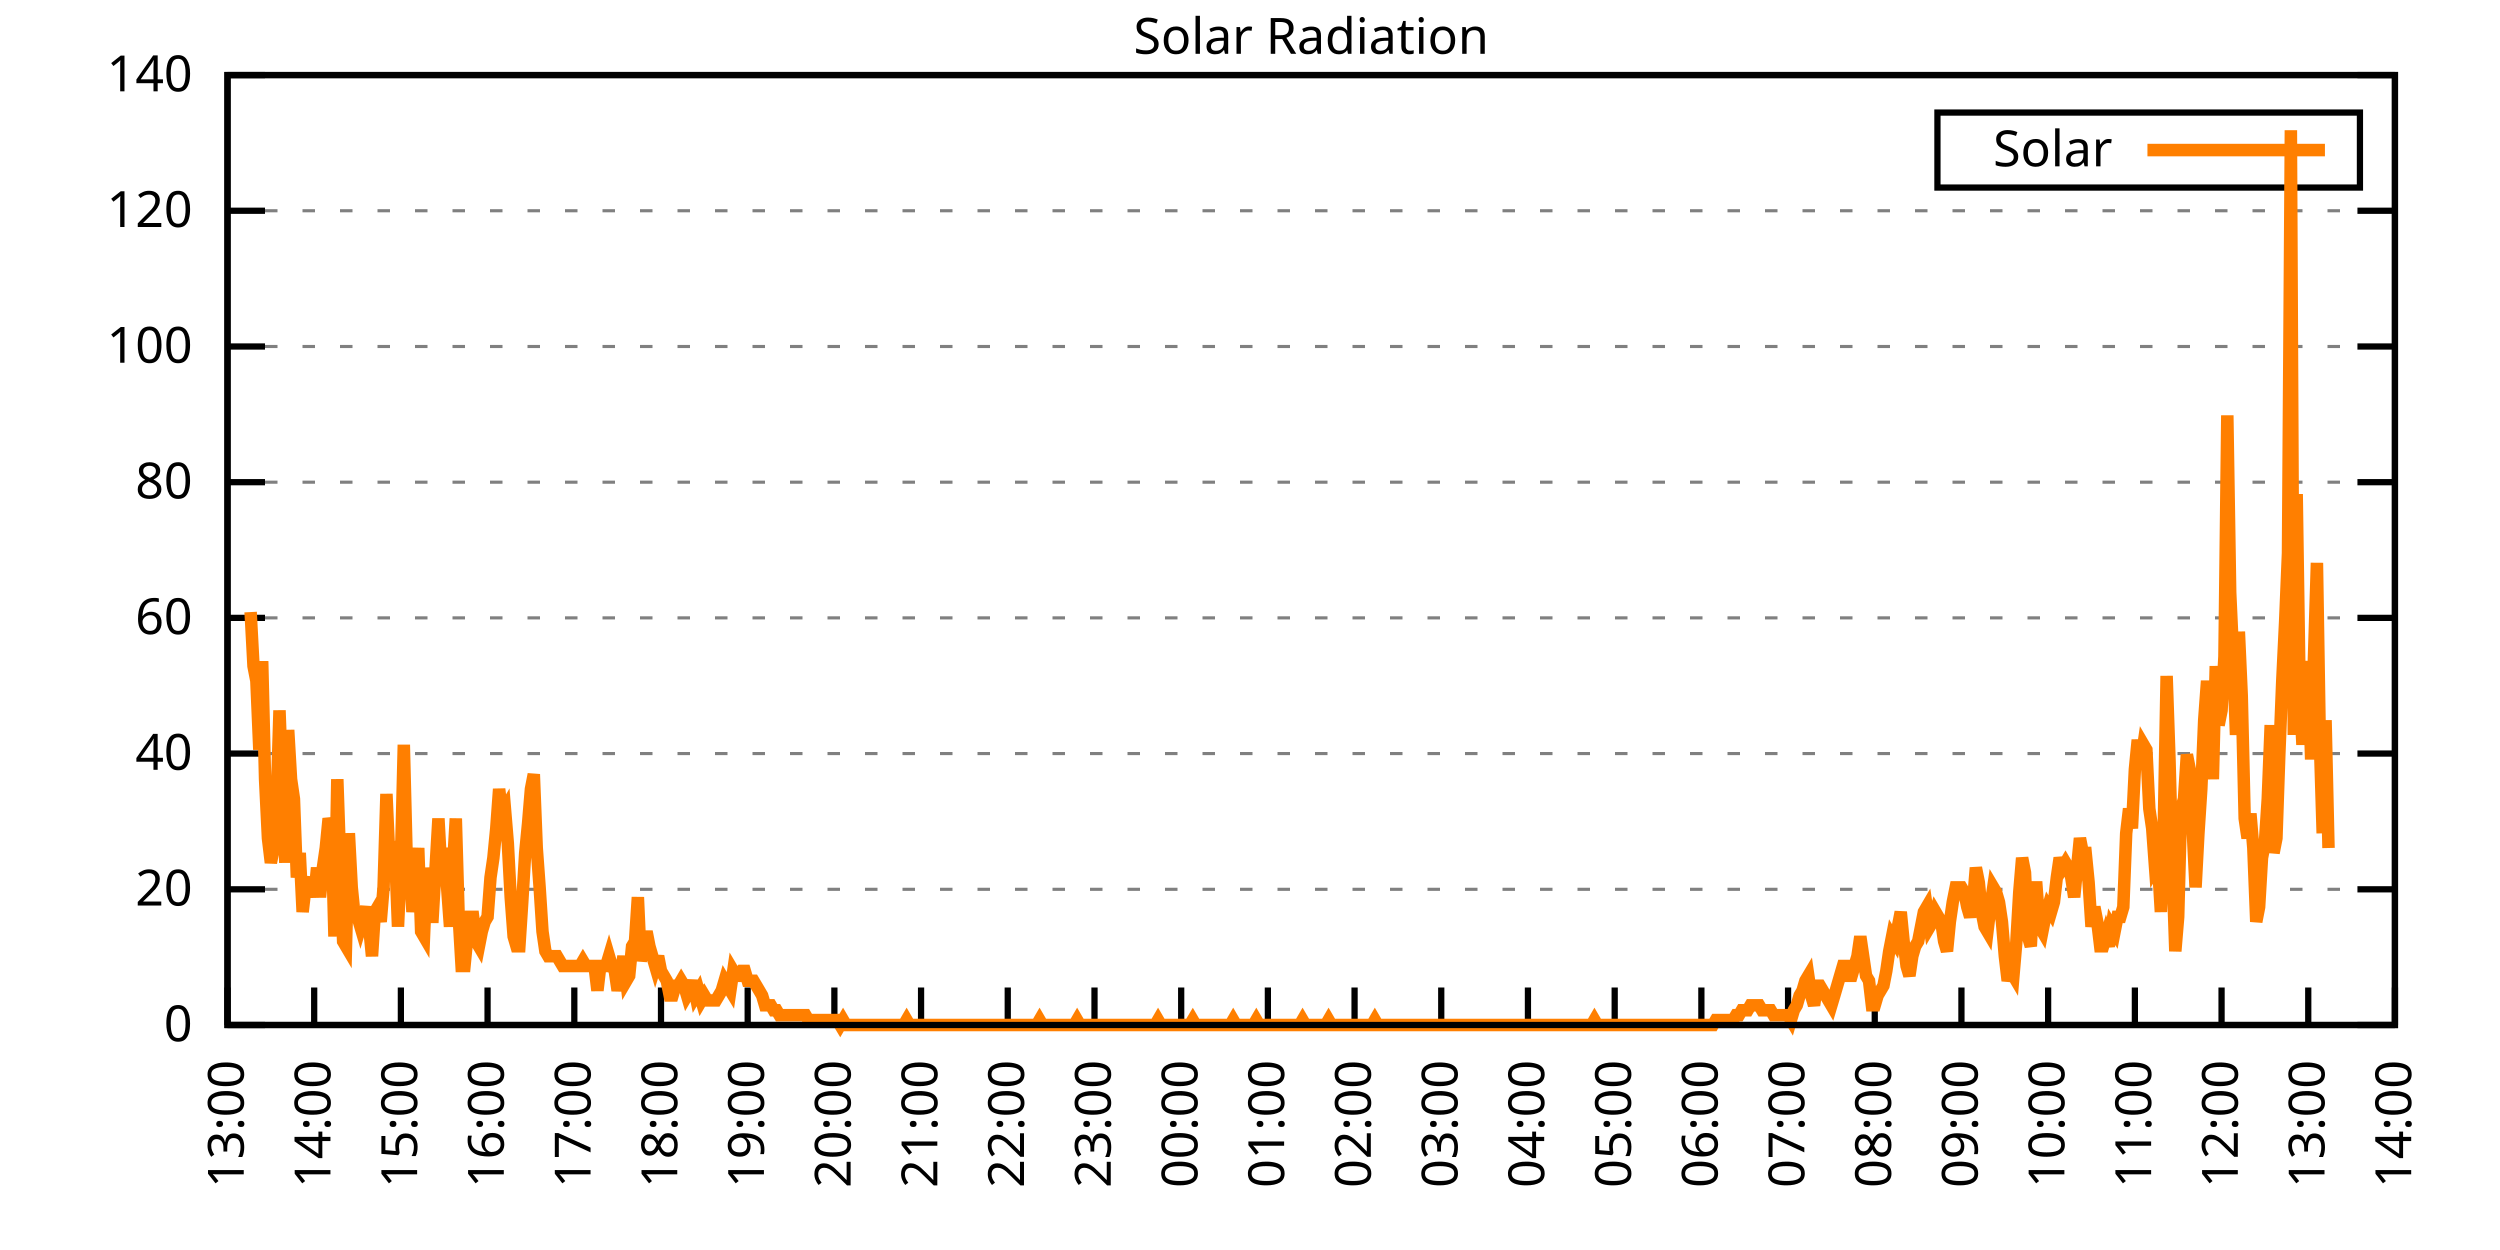
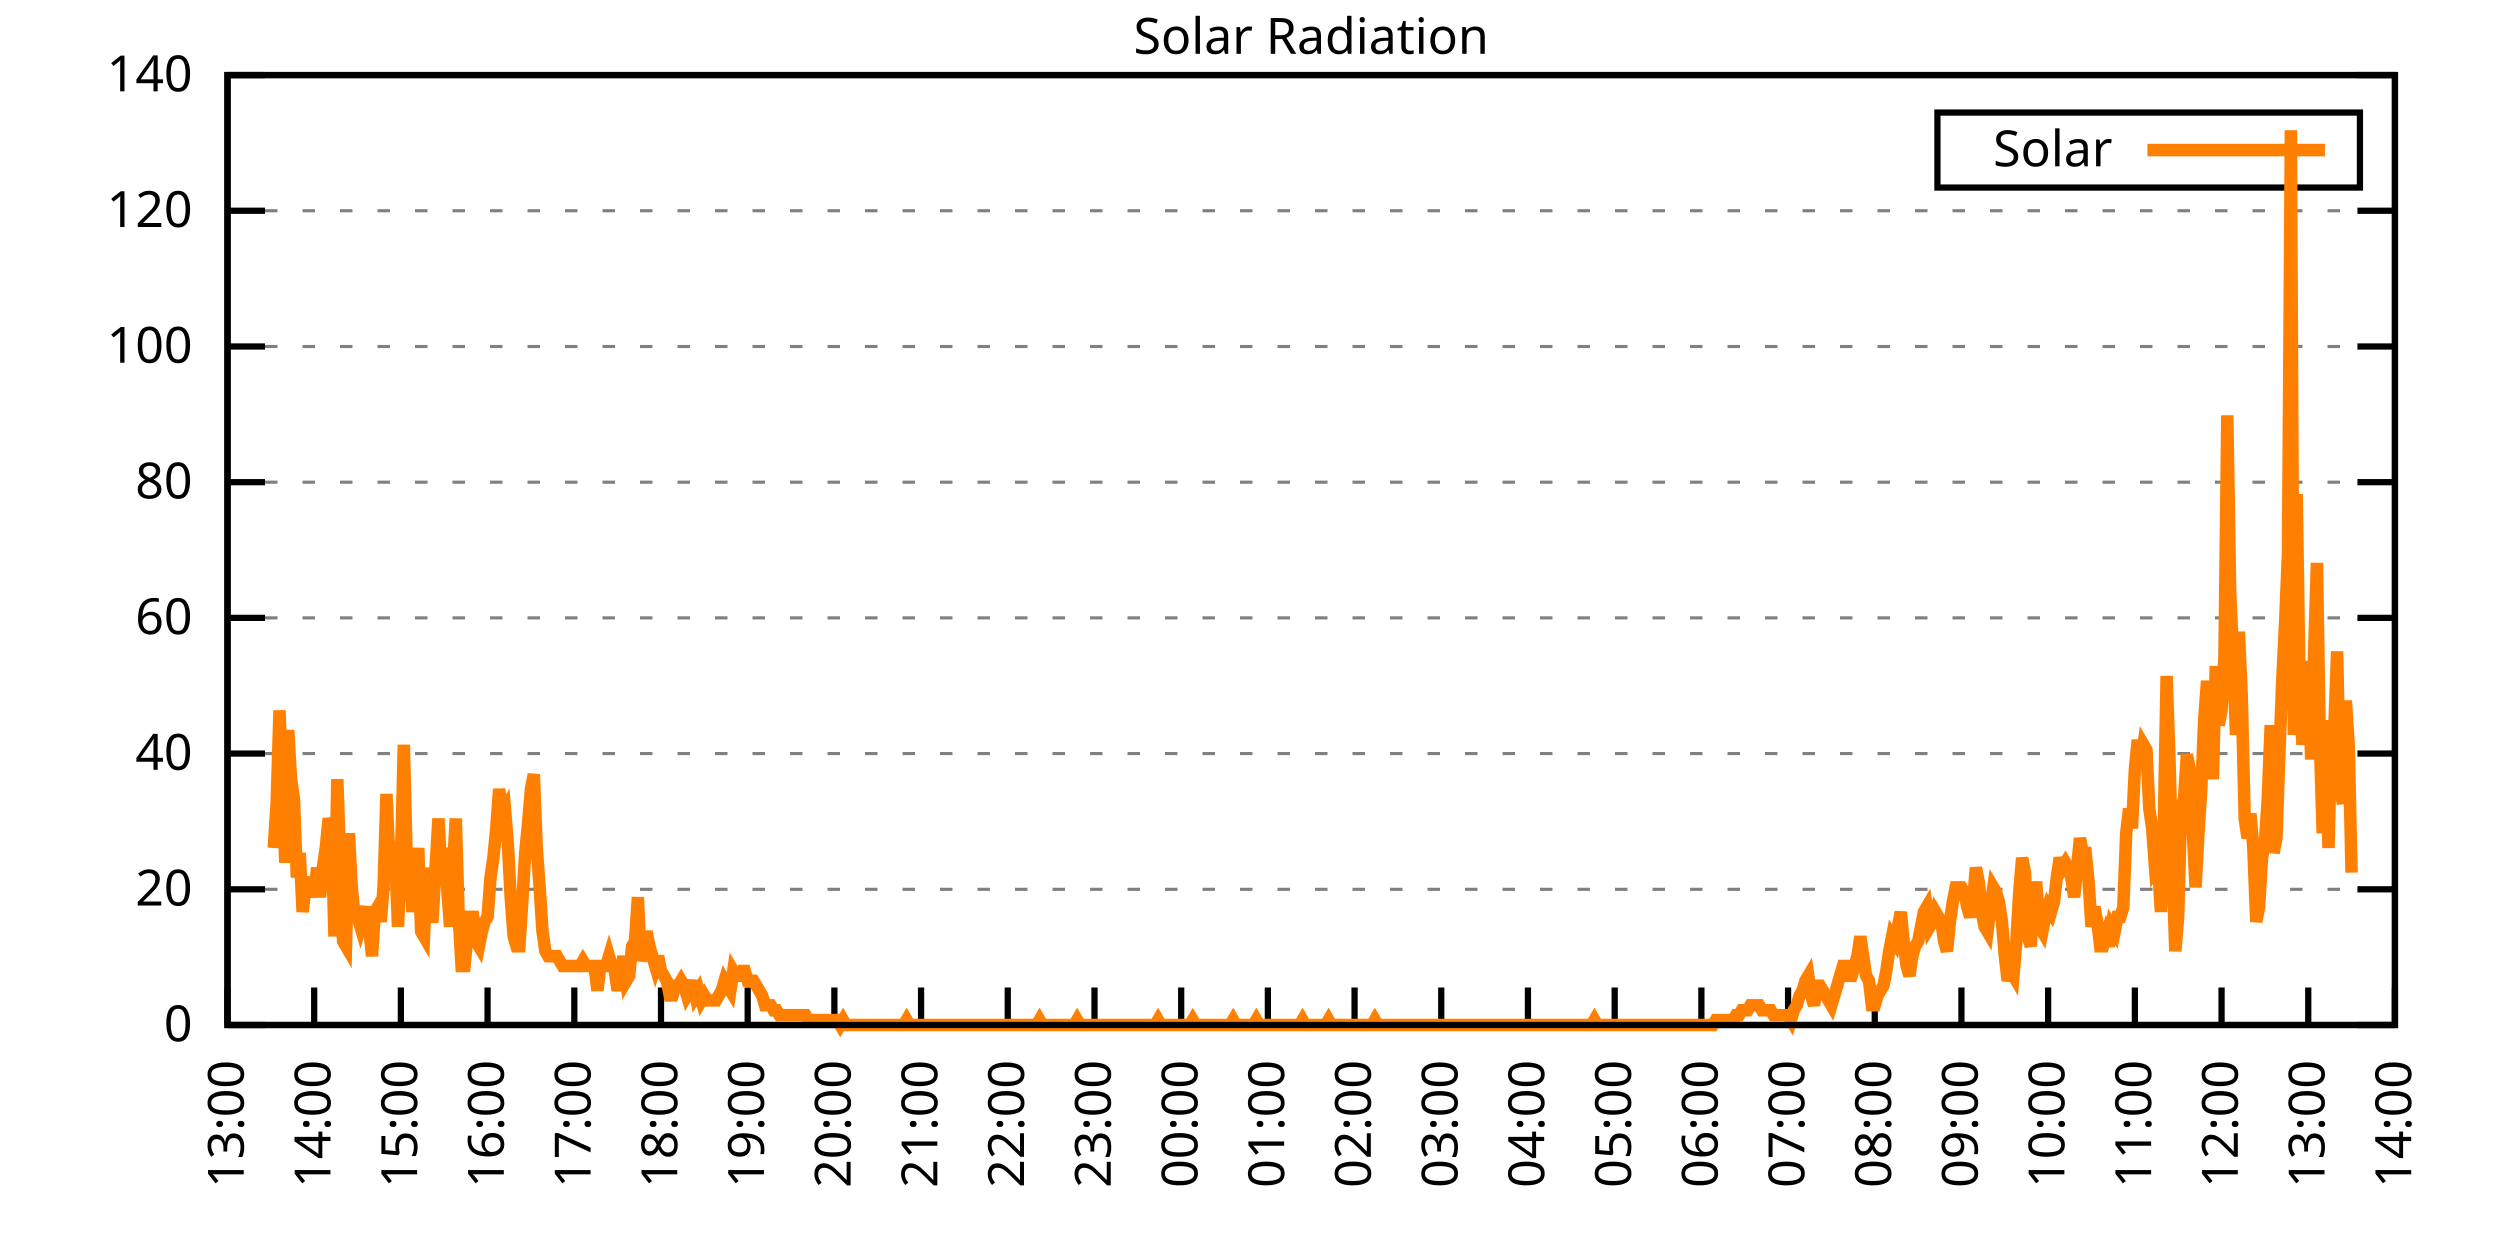
<svg xmlns="http://www.w3.org/2000/svg" xmlns:xlink="http://www.w3.org/1999/xlink" width="400" height="200" viewBox="0 0 400 200">
  <g id="gnuplot_canvas">
    <rect x="0" y="0" width="400" height="200" fill="none" />
    <defs>
      <circle id="gpDot" r="0.5" stroke-width="0.5" stroke="currentColor" />
      <path id="gpPt0" stroke-width="0.333" stroke="currentColor" d="M-1,0 h2 M0,-1 v2" />
      <path id="gpPt1" stroke-width="0.333" stroke="currentColor" d="M-1,-1 L1,1 M1,-1 L-1,1" />
      <path id="gpPt2" stroke-width="0.333" stroke="currentColor" d="M-1,0 L1,0 M0,-1 L0,1 M-1,-1 L1,1 M-1,1 L1,-1" />
      <rect id="gpPt3" stroke-width="0.333" stroke="currentColor" x="-1" y="-1" width="2" height="2" />
      <rect id="gpPt4" stroke-width="0.333" stroke="currentColor" fill="currentColor" x="-1" y="-1" width="2" height="2" />
      <circle id="gpPt5" stroke-width="0.333" stroke="currentColor" cx="0" cy="0" r="1" />
      <use xlink:href="#gpPt5" id="gpPt6" fill="currentColor" stroke="none" />
      <path id="gpPt7" stroke-width="0.333" stroke="currentColor" d="M0,-1.33 L-1.33,0.67 L1.33,0.67 z" />
      <use xlink:href="#gpPt7" id="gpPt8" fill="currentColor" stroke="none" />
      <use xlink:href="#gpPt7" id="gpPt9" stroke="currentColor" transform="rotate(180)" />
      <use xlink:href="#gpPt9" id="gpPt10" fill="currentColor" stroke="none" />
      <use xlink:href="#gpPt3" id="gpPt11" stroke="currentColor" transform="rotate(45)" />
      <use xlink:href="#gpPt11" id="gpPt12" fill="currentColor" stroke="none" />
      <path id="gpPt13" stroke-width="0.333" stroke="currentColor" d="M0,1.330 L1.265,0.411 L0.782,-1.067 L-0.782,-1.076 L-1.265,0.411 z" />
      <use xlink:href="#gpPt13" id="gpPt14" fill="currentColor" stroke="none" />
      <filter id="textbox" filterUnits="objectBoundingBox" x="0" y="0" height="1" width="1">
        <feFlood flood-color="white" flood-opacity="1" result="bgnd" />
        <feComposite in="SourceGraphic" in2="bgnd" operator="atop" />
      </filter>
      <filter id="greybox" filterUnits="objectBoundingBox" x="0" y="0" height="1" width="1">
        <feFlood flood-color="lightgrey" flood-opacity="1" result="grey" />
        <feComposite in="SourceGraphic" in2="grey" operator="atop" />
      </filter>
    </defs>
    <g fill="none" color="white" stroke="currentColor" stroke-width="1.00" stroke-linecap="butt" stroke-linejoin="miter">
</g>
    <g fill="none" color="black" stroke="currentColor" stroke-width="1.00" stroke-linecap="butt" stroke-linejoin="miter">
      <g stroke="none" shape-rendering="crispEdges">
        <polygon fill="rgb(255, 255, 255)" points="36.40,164.00 383.18,164.00 383.18,12.02 36.40,12.02 " />
      </g>
    </g>
    <g fill="none" color="black" stroke="currentColor" stroke-width="1.00" stroke-linecap="butt" stroke-linejoin="miter">
</g>
    <g fill="none" color="black" stroke="black" stroke-width="0.50" stroke-linecap="butt" stroke-linejoin="miter">
</g>
    <g fill="none" color="gray" stroke="currentColor" stroke-width="0.50" stroke-linecap="butt" stroke-linejoin="miter">
      <path stroke="gray" stroke-dasharray="2,4" class="gridline" d="M36.40,164.00 L383.19,164.00  " />
    </g>
    <g fill="none" color="gray" stroke="gray" stroke-width="1.00" stroke-linecap="butt" stroke-linejoin="miter">
</g>
    <g fill="none" color="black" stroke="currentColor" stroke-width="1.00" stroke-linecap="butt" stroke-linejoin="miter">
      <path stroke="black" d="M36.40,164.00 L42.40,164.00 M383.19,164.00 L377.19,164.00  " />
      <g transform="translate(30.80,166.60)" stroke="none" fill="black" font-family="Sans" font-size="8.00" text-anchor="end">
        <text>
          <tspan font-family="Sans"> 0</tspan>
        </text>
      </g>
    </g>
    <g fill="none" color="black" stroke="currentColor" stroke-width="1.00" stroke-linecap="butt" stroke-linejoin="miter">
</g>
    <g fill="none" color="black" stroke="black" stroke-width="0.50" stroke-linecap="butt" stroke-linejoin="miter">
</g>
    <g fill="none" color="gray" stroke="currentColor" stroke-width="0.50" stroke-linecap="butt" stroke-linejoin="miter">
      <path stroke="gray" stroke-dasharray="2,4" class="gridline" d="M36.40,142.29 L383.19,142.29  " />
    </g>
    <g fill="none" color="gray" stroke="gray" stroke-width="1.00" stroke-linecap="butt" stroke-linejoin="miter">
</g>
    <g fill="none" color="black" stroke="currentColor" stroke-width="1.00" stroke-linecap="butt" stroke-linejoin="miter">
      <path stroke="black" d="M36.40,142.29 L42.40,142.29 M383.19,142.29 L377.19,142.29  " />
      <g transform="translate(30.80,144.89)" stroke="none" fill="black" font-family="Sans" font-size="8.00" text-anchor="end">
        <text>
          <tspan font-family="Sans"> 20</tspan>
        </text>
      </g>
    </g>
    <g fill="none" color="black" stroke="currentColor" stroke-width="1.00" stroke-linecap="butt" stroke-linejoin="miter">
</g>
    <g fill="none" color="black" stroke="black" stroke-width="0.50" stroke-linecap="butt" stroke-linejoin="miter">
</g>
    <g fill="none" color="gray" stroke="currentColor" stroke-width="0.50" stroke-linecap="butt" stroke-linejoin="miter">
      <path stroke="gray" stroke-dasharray="2,4" class="gridline" d="M36.40,120.57 L383.19,120.57  " />
    </g>
    <g fill="none" color="gray" stroke="gray" stroke-width="1.00" stroke-linecap="butt" stroke-linejoin="miter">
</g>
    <g fill="none" color="black" stroke="currentColor" stroke-width="1.00" stroke-linecap="butt" stroke-linejoin="miter">
      <path stroke="black" d="M36.40,120.57 L42.40,120.57 M383.19,120.57 L377.19,120.57  " />
      <g transform="translate(30.80,123.17)" stroke="none" fill="black" font-family="Sans" font-size="8.00" text-anchor="end">
        <text>
          <tspan font-family="Sans"> 40</tspan>
        </text>
      </g>
    </g>
    <g fill="none" color="black" stroke="currentColor" stroke-width="1.00" stroke-linecap="butt" stroke-linejoin="miter">
</g>
    <g fill="none" color="black" stroke="black" stroke-width="0.50" stroke-linecap="butt" stroke-linejoin="miter">
</g>
    <g fill="none" color="gray" stroke="currentColor" stroke-width="0.50" stroke-linecap="butt" stroke-linejoin="miter">
      <path stroke="gray" stroke-dasharray="2,4" class="gridline" d="M36.40,98.86 L383.19,98.86  " />
    </g>
    <g fill="none" color="gray" stroke="gray" stroke-width="1.00" stroke-linecap="butt" stroke-linejoin="miter">
</g>
    <g fill="none" color="black" stroke="currentColor" stroke-width="1.00" stroke-linecap="butt" stroke-linejoin="miter">
      <path stroke="black" d="M36.40,98.86 L42.40,98.86 M383.19,98.86 L377.19,98.86  " />
      <g transform="translate(30.80,101.46)" stroke="none" fill="black" font-family="Sans" font-size="8.00" text-anchor="end">
        <text>
          <tspan font-family="Sans"> 60</tspan>
        </text>
      </g>
    </g>
    <g fill="none" color="black" stroke="currentColor" stroke-width="1.00" stroke-linecap="butt" stroke-linejoin="miter">
</g>
    <g fill="none" color="black" stroke="black" stroke-width="0.50" stroke-linecap="butt" stroke-linejoin="miter">
</g>
    <g fill="none" color="gray" stroke="currentColor" stroke-width="0.50" stroke-linecap="butt" stroke-linejoin="miter">
      <path stroke="gray" stroke-dasharray="2,4" class="gridline" d="M36.40,77.15 L383.19,77.15  " />
    </g>
    <g fill="none" color="gray" stroke="gray" stroke-width="1.00" stroke-linecap="butt" stroke-linejoin="miter">
</g>
    <g fill="none" color="black" stroke="currentColor" stroke-width="1.00" stroke-linecap="butt" stroke-linejoin="miter">
      <path stroke="black" d="M36.40,77.15 L42.40,77.15 M383.19,77.15 L377.19,77.15  " />
      <g transform="translate(30.80,79.75)" stroke="none" fill="black" font-family="Sans" font-size="8.00" text-anchor="end">
        <text>
          <tspan font-family="Sans"> 80</tspan>
        </text>
      </g>
    </g>
    <g fill="none" color="black" stroke="currentColor" stroke-width="1.00" stroke-linecap="butt" stroke-linejoin="miter">
</g>
    <g fill="none" color="black" stroke="black" stroke-width="0.50" stroke-linecap="butt" stroke-linejoin="miter">
</g>
    <g fill="none" color="gray" stroke="currentColor" stroke-width="0.50" stroke-linecap="butt" stroke-linejoin="miter">
      <path stroke="gray" stroke-dasharray="2,4" class="gridline" d="M36.40,55.44 L383.19,55.44  " />
    </g>
    <g fill="none" color="gray" stroke="gray" stroke-width="1.00" stroke-linecap="butt" stroke-linejoin="miter">
</g>
    <g fill="none" color="black" stroke="currentColor" stroke-width="1.00" stroke-linecap="butt" stroke-linejoin="miter">
      <path stroke="black" d="M36.40,55.44 L42.40,55.44 M383.19,55.44 L377.19,55.44  " />
      <g transform="translate(30.80,58.04)" stroke="none" fill="black" font-family="Sans" font-size="8.00" text-anchor="end">
        <text>
          <tspan font-family="Sans"> 100</tspan>
        </text>
      </g>
    </g>
    <g fill="none" color="black" stroke="currentColor" stroke-width="1.00" stroke-linecap="butt" stroke-linejoin="miter">
</g>
    <g fill="none" color="black" stroke="black" stroke-width="0.50" stroke-linecap="butt" stroke-linejoin="miter">
</g>
    <g fill="none" color="gray" stroke="currentColor" stroke-width="0.50" stroke-linecap="butt" stroke-linejoin="miter">
      <path stroke="gray" stroke-dasharray="2,4" class="gridline" d="M36.40,33.72 L383.19,33.72  " />
    </g>
    <g fill="none" color="gray" stroke="gray" stroke-width="1.00" stroke-linecap="butt" stroke-linejoin="miter">
</g>
    <g fill="none" color="black" stroke="currentColor" stroke-width="1.00" stroke-linecap="butt" stroke-linejoin="miter">
      <path stroke="black" d="M36.40,33.72 L42.40,33.72 M383.19,33.72 L377.19,33.72  " />
      <g transform="translate(30.80,36.32)" stroke="none" fill="black" font-family="Sans" font-size="8.00" text-anchor="end">
        <text>
          <tspan font-family="Sans"> 120</tspan>
        </text>
      </g>
    </g>
    <g fill="none" color="black" stroke="currentColor" stroke-width="1.00" stroke-linecap="butt" stroke-linejoin="miter">
</g>
    <g fill="none" color="black" stroke="black" stroke-width="0.50" stroke-linecap="butt" stroke-linejoin="miter">
</g>
    <g fill="none" color="gray" stroke="currentColor" stroke-width="0.50" stroke-linecap="butt" stroke-linejoin="miter">
      <path stroke="gray" stroke-dasharray="2,4" class="gridline" d="M36.40,12.01 L383.19,12.01  " />
    </g>
    <g fill="none" color="gray" stroke="gray" stroke-width="1.00" stroke-linecap="butt" stroke-linejoin="miter">
</g>
    <g fill="none" color="black" stroke="currentColor" stroke-width="1.00" stroke-linecap="butt" stroke-linejoin="miter">
      <path stroke="black" d="M36.40,12.01 L42.40,12.01 M383.19,12.01 L377.19,12.01  " />
      <g transform="translate(30.80,14.61)" stroke="none" fill="black" font-family="Sans" font-size="8.00" text-anchor="end">
        <text>
          <tspan font-family="Sans"> 140</tspan>
        </text>
      </g>
    </g>
    <g fill="none" color="black" stroke="currentColor" stroke-width="1.00" stroke-linecap="butt" stroke-linejoin="miter">
      <path stroke="black" d="M36.40,164.00 L36.40,158.00  " />
      <g transform="translate(39.00,169.60) rotate(270.00)" stroke="none" fill="black" font-family="Sans" font-size="8.00" text-anchor="end">
        <text>
          <tspan font-family="Sans">13:00</tspan>
        </text>
      </g>
    </g>
    <g fill="none" color="black" stroke="currentColor" stroke-width="1.00" stroke-linecap="butt" stroke-linejoin="miter">
      <path stroke="black" d="M50.27,164.00 L50.27,158.00  " />
      <g transform="translate(52.87,169.60) rotate(270.00)" stroke="none" fill="black" font-family="Sans" font-size="8.00" text-anchor="end">
        <text>
          <tspan font-family="Sans">14:00</tspan>
        </text>
      </g>
    </g>
    <g fill="none" color="black" stroke="currentColor" stroke-width="1.00" stroke-linecap="butt" stroke-linejoin="miter">
      <path stroke="black" d="M64.14,164.00 L64.14,158.00  " />
      <g transform="translate(66.74,169.60) rotate(270.00)" stroke="none" fill="black" font-family="Sans" font-size="8.00" text-anchor="end">
        <text>
          <tspan font-family="Sans">15:00</tspan>
        </text>
      </g>
    </g>
    <g fill="none" color="black" stroke="currentColor" stroke-width="1.00" stroke-linecap="butt" stroke-linejoin="miter">
      <path stroke="black" d="M78.01,164.00 L78.01,158.00  " />
      <g transform="translate(80.61,169.60) rotate(270.00)" stroke="none" fill="black" font-family="Sans" font-size="8.00" text-anchor="end">
        <text>
          <tspan font-family="Sans">16:00</tspan>
        </text>
      </g>
    </g>
    <g fill="none" color="black" stroke="currentColor" stroke-width="1.00" stroke-linecap="butt" stroke-linejoin="miter">
      <path stroke="black" d="M91.89,164.00 L91.89,158.00  " />
      <g transform="translate(94.49,169.60) rotate(270.00)" stroke="none" fill="black" font-family="Sans" font-size="8.00" text-anchor="end">
        <text>
          <tspan font-family="Sans">17:00</tspan>
        </text>
      </g>
    </g>
    <g fill="none" color="black" stroke="currentColor" stroke-width="1.00" stroke-linecap="butt" stroke-linejoin="miter">
      <path stroke="black" d="M105.76,164.00 L105.76,158.00  " />
      <g transform="translate(108.36,169.60) rotate(270.00)" stroke="none" fill="black" font-family="Sans" font-size="8.00" text-anchor="end">
        <text>
          <tspan font-family="Sans">18:00</tspan>
        </text>
      </g>
    </g>
    <g fill="none" color="black" stroke="currentColor" stroke-width="1.00" stroke-linecap="butt" stroke-linejoin="miter">
      <path stroke="black" d="M119.63,164.00 L119.63,158.00  " />
      <g transform="translate(122.23,169.60) rotate(270.00)" stroke="none" fill="black" font-family="Sans" font-size="8.00" text-anchor="end">
        <text>
          <tspan font-family="Sans">19:00</tspan>
        </text>
      </g>
    </g>
    <g fill="none" color="black" stroke="currentColor" stroke-width="1.00" stroke-linecap="butt" stroke-linejoin="miter">
      <path stroke="black" d="M133.50,164.00 L133.50,158.00  " />
      <g transform="translate(136.10,169.60) rotate(270.00)" stroke="none" fill="black" font-family="Sans" font-size="8.00" text-anchor="end">
        <text>
          <tspan font-family="Sans">20:00</tspan>
        </text>
      </g>
    </g>
    <g fill="none" color="black" stroke="currentColor" stroke-width="1.00" stroke-linecap="butt" stroke-linejoin="miter">
      <path stroke="black" d="M147.37,164.00 L147.37,158.00  " />
      <g transform="translate(149.97,169.60) rotate(270.00)" stroke="none" fill="black" font-family="Sans" font-size="8.00" text-anchor="end">
        <text>
          <tspan font-family="Sans">21:00</tspan>
        </text>
      </g>
    </g>
    <g fill="none" color="black" stroke="currentColor" stroke-width="1.00" stroke-linecap="butt" stroke-linejoin="miter">
      <path stroke="black" d="M161.24,164.00 L161.24,158.00  " />
      <g transform="translate(163.84,169.60) rotate(270.00)" stroke="none" fill="black" font-family="Sans" font-size="8.00" text-anchor="end">
        <text>
          <tspan font-family="Sans">22:00</tspan>
        </text>
      </g>
    </g>
    <g fill="none" color="black" stroke="currentColor" stroke-width="1.00" stroke-linecap="butt" stroke-linejoin="miter">
      <path stroke="black" d="M175.12,164.00 L175.12,158.00  " />
      <g transform="translate(177.72,169.60) rotate(270.00)" stroke="none" fill="black" font-family="Sans" font-size="8.00" text-anchor="end">
        <text>
          <tspan font-family="Sans">23:00</tspan>
        </text>
      </g>
    </g>
    <g fill="none" color="black" stroke="currentColor" stroke-width="1.00" stroke-linecap="butt" stroke-linejoin="miter">
      <path stroke="black" d="M188.99,164.00 L188.99,158.00  " />
      <g transform="translate(191.59,169.60) rotate(270.00)" stroke="none" fill="black" font-family="Sans" font-size="8.00" text-anchor="end">
        <text>
          <tspan font-family="Sans">00:00</tspan>
        </text>
      </g>
    </g>
    <g fill="none" color="black" stroke="currentColor" stroke-width="1.00" stroke-linecap="butt" stroke-linejoin="miter">
      <path stroke="black" d="M202.86,164.00 L202.86,158.00  " />
      <g transform="translate(205.46,169.60) rotate(270.00)" stroke="none" fill="black" font-family="Sans" font-size="8.00" text-anchor="end">
        <text>
          <tspan font-family="Sans">01:00</tspan>
        </text>
      </g>
    </g>
    <g fill="none" color="black" stroke="currentColor" stroke-width="1.00" stroke-linecap="butt" stroke-linejoin="miter">
      <path stroke="black" d="M216.73,164.00 L216.73,158.00  " />
      <g transform="translate(219.33,169.60) rotate(270.00)" stroke="none" fill="black" font-family="Sans" font-size="8.00" text-anchor="end">
        <text>
          <tspan font-family="Sans">02:00</tspan>
        </text>
      </g>
    </g>
    <g fill="none" color="black" stroke="currentColor" stroke-width="1.00" stroke-linecap="butt" stroke-linejoin="miter">
      <path stroke="black" d="M230.60,164.00 L230.60,158.00  " />
      <g transform="translate(233.20,169.60) rotate(270.00)" stroke="none" fill="black" font-family="Sans" font-size="8.00" text-anchor="end">
        <text>
          <tspan font-family="Sans">03:00</tspan>
        </text>
      </g>
    </g>
    <g fill="none" color="black" stroke="currentColor" stroke-width="1.00" stroke-linecap="butt" stroke-linejoin="miter">
      <path stroke="black" d="M244.47,164.00 L244.47,158.00  " />
      <g transform="translate(247.07,169.60) rotate(270.00)" stroke="none" fill="black" font-family="Sans" font-size="8.00" text-anchor="end">
        <text>
          <tspan font-family="Sans">04:00</tspan>
        </text>
      </g>
    </g>
    <g fill="none" color="black" stroke="currentColor" stroke-width="1.00" stroke-linecap="butt" stroke-linejoin="miter">
      <path stroke="black" d="M258.35,164.00 L258.35,158.00  " />
      <g transform="translate(260.95,169.60) rotate(270.00)" stroke="none" fill="black" font-family="Sans" font-size="8.00" text-anchor="end">
        <text>
          <tspan font-family="Sans">05:00</tspan>
        </text>
      </g>
    </g>
    <g fill="none" color="black" stroke="currentColor" stroke-width="1.00" stroke-linecap="butt" stroke-linejoin="miter">
      <path stroke="black" d="M272.22,164.00 L272.22,158.00  " />
      <g transform="translate(274.82,169.60) rotate(270.00)" stroke="none" fill="black" font-family="Sans" font-size="8.00" text-anchor="end">
        <text>
          <tspan font-family="Sans">06:00</tspan>
        </text>
      </g>
    </g>
    <g fill="none" color="black" stroke="currentColor" stroke-width="1.00" stroke-linecap="butt" stroke-linejoin="miter">
      <path stroke="black" d="M286.09,164.00 L286.09,158.00  " />
      <g transform="translate(288.69,169.60) rotate(270.00)" stroke="none" fill="black" font-family="Sans" font-size="8.00" text-anchor="end">
        <text>
          <tspan font-family="Sans">07:00</tspan>
        </text>
      </g>
    </g>
    <g fill="none" color="black" stroke="currentColor" stroke-width="1.00" stroke-linecap="butt" stroke-linejoin="miter">
      <path stroke="black" d="M299.96,164.00 L299.96,158.00  " />
      <g transform="translate(302.56,169.60) rotate(270.00)" stroke="none" fill="black" font-family="Sans" font-size="8.00" text-anchor="end">
        <text>
          <tspan font-family="Sans">08:00</tspan>
        </text>
      </g>
    </g>
    <g fill="none" color="black" stroke="currentColor" stroke-width="1.00" stroke-linecap="butt" stroke-linejoin="miter">
      <path stroke="black" d="M313.83,164.00 L313.83,158.00  " />
      <g transform="translate(316.43,169.60) rotate(270.00)" stroke="none" fill="black" font-family="Sans" font-size="8.00" text-anchor="end">
        <text>
          <tspan font-family="Sans">09:00</tspan>
        </text>
      </g>
    </g>
    <g fill="none" color="black" stroke="currentColor" stroke-width="1.00" stroke-linecap="butt" stroke-linejoin="miter">
      <path stroke="black" d="M327.70,164.00 L327.70,158.00  " />
      <g transform="translate(330.30,169.60) rotate(270.00)" stroke="none" fill="black" font-family="Sans" font-size="8.00" text-anchor="end">
        <text>
          <tspan font-family="Sans">10:00</tspan>
        </text>
      </g>
    </g>
    <g fill="none" color="black" stroke="currentColor" stroke-width="1.00" stroke-linecap="butt" stroke-linejoin="miter">
      <path stroke="black" d="M341.58,164.00 L341.58,158.00  " />
      <g transform="translate(344.18,169.60) rotate(270.00)" stroke="none" fill="black" font-family="Sans" font-size="8.00" text-anchor="end">
        <text>
          <tspan font-family="Sans">11:00</tspan>
        </text>
      </g>
    </g>
    <g fill="none" color="black" stroke="currentColor" stroke-width="1.00" stroke-linecap="butt" stroke-linejoin="miter">
      <path stroke="black" d="M355.45,164.00 L355.45,158.00  " />
      <g transform="translate(358.05,169.60) rotate(270.00)" stroke="none" fill="black" font-family="Sans" font-size="8.00" text-anchor="end">
        <text>
          <tspan font-family="Sans">12:00</tspan>
        </text>
      </g>
    </g>
    <g fill="none" color="black" stroke="currentColor" stroke-width="1.00" stroke-linecap="butt" stroke-linejoin="miter">
      <path stroke="black" d="M369.32,164.00 L369.32,158.00  " />
      <g transform="translate(371.92,169.60) rotate(270.00)" stroke="none" fill="black" font-family="Sans" font-size="8.00" text-anchor="end">
        <text>
          <tspan font-family="Sans">13:00</tspan>
        </text>
      </g>
    </g>
    <g fill="none" color="black" stroke="currentColor" stroke-width="1.00" stroke-linecap="butt" stroke-linejoin="miter">
      <path stroke="black" d="M383.19,164.00 L383.19,158.00  " />
      <g transform="translate(385.79,169.60) rotate(270.00)" stroke="none" fill="black" font-family="Sans" font-size="8.00" text-anchor="end">
        <text>
          <tspan font-family="Sans">14:00</tspan>
        </text>
      </g>
    </g>
    <g fill="none" color="black" stroke="currentColor" stroke-width="1.00" stroke-linecap="butt" stroke-linejoin="miter">
</g>
    <g fill="none" color="black" stroke="currentColor" stroke-width="1.00" stroke-linecap="butt" stroke-linejoin="miter">
      <path stroke="black" d="M36.40,12.01 L36.40,164.00 L383.19,164.00 L383.19,12.01 L36.40,12.01 Z  " />
    </g>
    <g fill="none" color="black" stroke="currentColor" stroke-width="1.00" stroke-linecap="butt" stroke-linejoin="miter">
</g>
    <g fill="none" color="black" stroke="currentColor" stroke-width="1.00" stroke-linecap="butt" stroke-linejoin="miter">
      <path stroke="black" d="M309.99,30.01 L309.99,18.01 L377.59,18.01 L377.59,30.01 L309.99,30.01 Z  " />
    </g>
    <g id="Solar_Radiation_plot_1">
      <g fill="none" color="white" stroke="black" stroke-width="2.00" stroke-linecap="butt" stroke-linejoin="miter">
</g>
      <g fill="none" color="black" stroke="currentColor" stroke-width="2.00" stroke-linecap="butt" stroke-linejoin="miter">
        <g transform="translate(337.99,26.61)" stroke="none" fill="black" font-family="Sans" font-size="8.00" text-anchor="end">
          <text>
            <tspan font-family="Sans">Solar</tspan>
          </text>
        </g>
      </g>
      <g fill="none" color="black" stroke="currentColor" stroke-width="2.00" stroke-linecap="butt" stroke-linejoin="miter">
-         <path stroke="rgb(255, 127,   0)" d="M343.59,24.01 L371.99,24.01 M40.10,97.93 L40.56,106.58 L41.02,108.94 L41.49,119.95 L41.95,105.79 L42.41,124.67   L42.87,134.11 L43.34,138.04 L43.80,135.68 L44.26,128.60 L44.72,113.66 L45.19,126.24 L45.65,138.04 L46.11,116.80   L46.57,124.67 L47.03,127.82 L47.50,140.40 L47.96,136.47 L48.42,145.91 L48.88,141.98 L49.35,141.98 L49.81,140.40   L50.27,143.55 L50.73,138.83 L51.20,143.55 L51.66,138.83 L52.12,135.68 L52.58,130.96 L53.05,132.54 L53.51,149.84   L53.97,124.67 L54.43,138.04 L54.90,150.63 L55.36,151.41 L55.82,133.32 L56.28,141.98 L56.75,146.70 L57.21,146.70   L57.67,148.27 L58.13,146.70 L58.59,145.12 L59.06,148.27 L59.52,152.99 L59.98,145.91 L60.44,145.12 L60.91,147.48   L61.37,141.98 L61.83,127.03 L62.29,137.26 L62.76,137.26 L63.22,136.47 L63.68,148.27 L64.14,138.04 L64.61,119.16   L65.07,137.26 L65.53,137.26 L65.99,145.91 L66.46,141.19 L66.92,135.68 L67.38,149.05 L67.84,149.84 L68.30,138.83   L68.77,146.70 L69.23,146.70 L69.69,138.83 L70.15,130.96 L70.62,139.62 L71.08,135.68 L71.54,141.98 L72.00,148.27   L72.47,138.83 L72.93,130.96 L73.39,146.70 L73.85,154.56 L74.32,154.56 L74.78,149.84 L75.24,146.70 L75.70,146.70   L76.17,150.63 L76.63,151.41 L77.09,149.05 L77.55,147.48 L78.01,146.70 L78.48,140.40 L78.94,137.26 L79.40,132.54   L79.86,126.24 L80.33,130.18 L80.79,129.39 L81.25,134.90 L81.71,143.55 L82.18,149.84 L82.64,151.41 L83.10,151.41   L83.56,144.34 L84.03,136.47 L84.49,131.75 L84.95,126.24 L85.41,123.88 L85.88,135.68 L86.34,141.98 L86.80,149.05   L87.26,152.20 L87.72,152.99 L88.19,152.99 L88.65,152.99 L89.11,152.99 L89.57,153.77 L90.04,154.56 L90.50,154.56   L90.96,154.56 L91.42,154.56 L91.89,154.56 L92.35,154.56 L92.81,154.56 L93.27,153.77 L93.74,154.56 L94.20,154.56   L94.66,154.56 L95.12,154.56 L95.59,158.49 L96.05,154.56 L96.51,154.56 L96.97,154.56 L97.44,152.99 L97.90,154.56   L98.36,155.35 L98.82,158.49 L99.28,156.13 L99.75,152.99 L100.21,156.92 L100.67,156.13 L101.13,151.41 L101.60,150.63   L102.06,143.55 L102.52,153.77 L102.98,151.41 L103.45,149.05 L103.91,151.41 L104.37,152.99 L104.83,154.56 L105.30,152.99   L105.76,155.35 L106.22,156.13 L106.68,156.92 L107.15,159.28 L107.61,159.28 L108.07,157.71 L108.53,157.71 L108.99,156.92   L109.46,157.71 L109.92,159.28 L110.38,158.49 L110.84,156.92 L111.31,159.28 L111.77,158.49 L112.23,160.07 L112.69,159.28   L113.16,160.07 L113.62,160.07 L114.08,160.07 L114.54,160.07 L115.01,159.28 L115.47,158.49 L115.93,156.92 L116.39,157.71   L116.86,158.49 L117.32,155.35 L117.78,156.13 L118.24,156.13 L118.70,155.35 L119.17,155.35 L119.63,156.92 L120.09,156.92   L120.55,156.92 L121.02,157.71 L121.48,158.49 L121.94,159.28 L122.40,160.85 L122.87,160.85 L123.33,160.85 L123.79,161.64   L124.25,161.64 L124.72,162.43 L125.18,162.43 L125.64,162.43 L126.10,162.43 L126.57,162.43 L127.03,162.43 L127.49,162.43   L127.95,162.43 L128.41,162.43 L128.88,162.43 L129.34,163.21 L129.80,163.21 L130.26,163.21 L130.73,163.21 L131.19,163.21   L131.65,163.21 L132.11,163.21 L132.58,163.21 L133.04,163.21 L133.50,163.21 L133.96,163.21 L134.43,164.00 L134.89,163.21   L135.35,164.00 L135.81,164.00 L136.28,164.00 L136.74,164.00 L137.20,164.00 L137.66,164.00 L138.13,164.00 L138.59,164.00   L139.05,164.00 L139.51,164.00 L139.97,164.00 L140.44,164.00 L140.90,164.00 L141.36,164.00 L141.82,164.00 L142.29,164.00   L142.75,164.00 L143.21,164.00 L143.67,164.00 L144.14,164.00 L144.60,164.00 L145.06,163.21 L145.52,164.00 L145.99,164.00   L146.45,164.00 L146.91,164.00 L147.37,164.00 L147.84,164.00 L148.30,164.00 L148.76,164.00 L149.22,164.00 L149.68,164.00   L150.15,164.00 L150.61,164.00 L151.07,164.00 L151.53,164.00 L152.00,164.00 L152.46,164.00 L152.92,164.00 L153.38,164.00   L153.85,164.00 L154.31,164.00 L154.77,164.00 L155.23,164.00 L155.70,164.00 L156.16,164.00 L156.62,164.00 L157.08,164.00   L157.55,164.00 L158.01,164.00 L158.47,164.00 L158.93,164.00 L159.39,164.00 L159.86,164.00 L160.32,164.00 L160.78,164.00   L161.24,164.00 L161.71,164.00 L162.17,164.00 L162.63,164.00 L163.09,164.00 L163.56,164.00 L164.02,164.00 L164.48,164.00   L164.94,164.00 L165.41,164.00 L165.87,164.00 L166.33,163.21 L166.79,164.00 L167.26,164.00 L167.72,164.00 L168.18,164.00   L168.64,164.00 L169.10,164.00 L169.57,164.00 L170.03,164.00 L170.49,164.00 L170.95,164.00 L171.42,164.00 L171.88,164.00   L172.34,163.21 L172.80,164.00 L173.27,164.00 L173.73,164.00 L174.19,164.00 L174.65,164.00 L175.12,164.00 L175.58,164.00   L176.04,164.00 L176.50,164.00 L176.97,164.00 L177.43,164.00 L177.89,164.00 L178.35,164.00 L178.82,164.00 L179.28,164.00   L179.74,164.00 L180.20,164.00 L180.66,164.00 L181.13,164.00 L181.59,164.00 L182.05,164.00 L182.51,164.00 L182.98,164.00   L183.44,164.00 L183.90,164.00 L184.36,164.00 L184.83,164.00 L185.29,163.21 L185.75,164.00 L186.21,164.00 L186.68,164.00   L187.14,164.00 L187.60,164.00 L188.06,164.00 L188.53,164.00 L188.99,164.00 L189.45,164.00 L189.91,164.00 L190.37,164.00   L190.84,163.21 L191.30,164.00 L191.76,164.00 L192.22,164.00 L192.69,164.00 L193.15,164.00 L193.61,164.00 L194.07,164.00   L194.54,164.00 L195.00,164.00 L195.46,164.00 L195.92,164.00 L196.39,164.00 L196.85,164.00 L197.31,163.21 L197.77,164.00   L198.24,164.00 L198.70,164.00 L199.16,164.00 L199.62,164.00 L200.08,164.00 L200.55,164.00 L201.01,163.21 L201.47,164.00   L201.93,164.00 L202.40,164.00 L202.86,164.00 L203.32,164.00 L203.78,164.00 L204.25,164.00 L204.71,164.00 L205.17,164.00   L205.63,164.00 L206.10,164.00 L206.56,164.00 L207.02,164.00 L207.48,164.00 L207.95,164.00 L208.41,163.21 L208.87,164.00   L209.33,164.00 L209.80,164.00 L210.26,164.00 L210.72,164.00 L211.18,164.00 L211.64,164.00 L212.11,164.00 L212.57,163.21   L213.03,164.00 L213.49,164.00 L213.96,164.00 L214.42,164.00 L214.88,164.00 L215.34,164.00 L215.81,164.00 L216.27,164.00   L216.73,164.00 L217.19,164.00 L217.66,164.00 L218.12,164.00 L218.58,164.00 L219.04,164.00 L219.51,164.00 L219.97,163.21   L220.43,164.00 L220.89,164.00 L221.35,164.00 L221.82,164.00 L222.28,164.00 L222.74,164.00 L223.20,164.00 L223.67,164.00   L224.13,164.00 L224.59,164.00 L225.05,164.00 L225.52,164.00 L225.98,164.00 L226.44,164.00 L226.90,164.00 L227.37,164.00   L227.83,164.00 L228.29,164.00 L228.75,164.00 L229.22,164.00 L229.68,164.00 L230.14,164.00 L230.60,164.00 L231.06,164.00   L231.53,164.00 L231.99,164.00 L232.45,164.00 L232.91,164.00 L233.38,164.00 L233.84,164.00 L234.30,164.00 L234.76,164.00   L235.23,164.00 L235.69,164.00 L236.15,164.00 L236.61,164.00 L237.08,164.00 L237.54,164.00 L238.00,164.00 L238.46,164.00   L238.93,164.00 L239.39,164.00 L239.85,164.00 L240.31,164.00 L240.77,164.00 L241.24,164.00 L241.70,164.00 L242.16,164.00   L242.62,164.00 L243.09,164.00 L243.55,164.00 L244.01,164.00 L244.47,164.00 L244.94,164.00 L245.40,164.00 L245.86,164.00   L246.32,164.00 L246.79,164.00 L247.25,164.00 L247.71,164.00 L248.17,164.00 L248.64,164.00 L249.10,164.00 L249.56,164.00   L250.02,164.00 L250.49,164.00 L250.95,164.00 L251.41,164.00 L251.87,164.00 L252.33,164.00 L252.80,164.00 L253.26,164.00   L253.72,164.00 L254.18,164.00 L254.65,164.00 L255.11,163.21 L255.57,164.00 L256.03,164.00 L256.50,164.00 L256.96,164.00   L257.42,164.00 L257.88,164.00 L258.35,164.00 L258.81,164.00 L259.27,164.00 L259.73,164.00 L260.20,164.00 L260.66,164.00   L261.12,164.00 L261.58,164.00 L262.04,164.00 L262.51,164.00 L262.97,164.00 L263.43,164.00 L263.89,164.00 L264.36,164.00   L264.82,164.00 L265.28,164.00 L265.74,164.00 L266.21,164.00 L266.67,164.00 L267.13,164.00 L267.59,164.00 L268.06,164.00   L268.52,164.00 L268.98,164.00 L269.44,164.00 L269.91,164.00 L270.37,164.00 L270.83,164.00 L271.29,164.00 L271.75,164.00   L272.22,164.00 L272.68,164.00 L273.14,164.00 L273.60,164.00 L274.07,164.00 L274.53,163.21 L274.99,163.21 L275.45,163.21   L275.92,163.21 L276.38,163.21 L276.84,163.21 L277.30,163.21 L277.77,162.43 L278.23,162.43 L278.69,161.64 L279.15,161.64   L279.62,161.64 L280.08,160.85 L280.54,160.85 L281.00,160.85 L281.46,160.85 L281.93,161.64 L282.39,161.64 L282.85,161.64   L283.31,161.64 L283.78,162.43 L284.24,162.43 L284.70,162.43 L285.16,162.43 L285.63,162.43 L286.09,162.43 L286.55,163.21   L287.01,161.64 L287.48,160.85 L287.94,159.28 L288.40,158.49 L288.86,156.92 L289.33,156.13 L289.79,159.28 L290.25,160.85   L290.71,157.71 L291.18,157.71 L291.64,158.49 L292.10,159.28 L292.56,160.07 L293.02,160.85 L293.49,159.28 L293.95,157.71   L294.41,156.13 L294.87,154.56 L295.34,154.56 L295.80,156.13 L296.26,156.13 L296.72,154.56 L297.19,152.99 L297.65,149.84   L298.11,152.99 L298.57,156.13 L299.04,156.92 L299.50,160.85 L299.96,160.85 L300.42,159.28 L300.89,158.49 L301.35,157.71   L301.81,155.35 L302.27,152.20 L302.73,149.84 L303.20,150.63 L303.66,148.27 L304.12,145.91 L304.58,150.63 L305.05,154.56   L305.51,156.13 L305.97,152.99 L306.43,151.41 L306.90,150.63 L307.36,148.27 L307.82,145.91 L308.28,145.12 L308.75,148.27   L309.21,147.48 L309.67,145.91 L310.13,146.70 L310.60,147.48 L311.06,150.63 L311.52,152.20 L311.98,147.48 L312.44,144.34   L312.91,141.98 L313.37,141.98 L313.83,141.98 L314.29,142.76 L314.76,145.12 L315.22,146.70 L315.68,144.34 L316.14,138.83   L316.61,141.19 L317.07,145.91 L317.53,148.27 L317.99,149.05 L318.46,145.12 L318.92,141.98 L319.38,142.76 L319.84,144.34   L320.31,147.48 L320.77,152.99 L321.23,156.92 L321.69,155.35 L322.15,156.13 L322.62,150.63 L323.08,142.76 L323.54,137.26   L324.00,139.62 L324.47,149.84 L324.93,151.41 L325.39,141.98 L325.85,141.98 L326.32,148.27 L326.78,149.05 L327.24,146.70   L327.70,145.12 L328.17,145.91 L328.63,144.34 L329.09,140.40 L329.55,137.26 L330.02,138.83 L330.48,138.04 L330.94,138.83   L331.40,140.40 L331.87,143.55 L332.33,138.83 L332.79,134.11 L333.25,136.47 L333.71,136.47 L334.18,141.19 L334.64,148.27   L335.10,145.12 L335.56,147.48 L336.03,151.41 L336.49,151.41 L336.95,149.84 L337.41,151.41 L337.88,148.27 L338.34,149.05   L338.80,146.70 L339.26,146.70 L339.73,145.12 L340.19,133.32 L340.65,129.39 L341.11,132.54 L341.58,123.10 L342.04,118.38   L342.50,122.31 L342.96,119.16 L343.42,119.95 L343.89,129.39 L344.35,132.54 L344.81,138.83 L345.27,138.04 L345.74,145.91   L346.20,132.54 L346.66,108.15 L347.12,121.52 L347.59,138.83 L348.05,152.20 L348.51,146.70 L348.97,129.39 L349.44,127.82   L349.90,120.74 L350.36,123.10 L350.82,132.54 L351.29,141.98 L351.75,133.32 L352.21,126.24 L352.67,115.23 L353.13,108.94   L353.60,114.44 L354.06,124.67 L354.52,106.58 L354.98,116.02 L355.45,113.66 L355.91,105.01 L356.37,66.46 L356.83,94.78   L357.30,105.01 L357.76,117.59 L358.22,101.07 L358.68,111.30 L359.15,130.96 L359.61,134.11 L360.07,130.18 L360.53,135.68   L361.00,147.48 L361.46,145.12 L361.92,137.26 L362.38,134.90 L362.84,127.82 L363.31,116.02 L363.77,136.47 L364.23,134.11   L364.69,120.74 L365.16,108.94 L365.62,99.50 L366.08,88.49 L366.54,20.84 L367.01,117.59 L367.47,79.05 L367.93,109.73   L368.39,119.16 L368.86,111.30 L369.32,105.79 L369.78,121.52 L370.24,105.01 L370.71,90.06 L371.17,118.38 L371.63,133.32   L372.09,115.23 L372.56,135.68  " />
+         <path stroke="rgb(255, 127,   0)" d="M343.59,24.01 L371.99,24.01 M43.80,135.68 L44.26,128.60 L44.72,113.66 L45.19,126.24 L45.65,138.04 L46.11,116.80   L46.57,124.67 L47.03,127.82 L47.50,140.40 L47.96,136.47 L48.42,145.91 L48.88,141.98 L49.35,141.98 L49.81,140.40   L50.27,143.55 L50.73,138.83 L51.20,143.55 L51.66,138.83 L52.12,135.68 L52.58,130.96 L53.05,132.54 L53.51,149.84   L53.97,124.67 L54.43,138.04 L54.90,150.63 L55.36,151.41 L55.82,133.32 L56.28,141.98 L56.75,146.70 L57.21,146.70   L57.67,148.27 L58.13,146.70 L58.59,145.12 L59.06,148.27 L59.52,152.99 L59.98,145.91 L60.44,145.12 L60.91,147.48   L61.37,141.98 L61.83,127.03 L62.29,137.26 L62.76,137.26 L63.22,136.47 L63.68,148.27 L64.14,138.04 L64.61,119.16   L65.07,137.26 L65.53,137.26 L65.99,145.91 L66.46,141.19 L66.92,135.68 L67.38,149.05 L67.84,149.84 L68.30,138.83   L68.77,146.70 L69.23,146.70 L69.69,138.83 L70.15,130.96 L70.62,139.62 L71.08,135.68 L71.54,141.98 L72.00,148.27   L72.47,138.83 L72.93,130.96 L73.39,146.70 L73.85,154.56 L74.32,154.56 L74.78,149.84 L75.24,146.70 L75.70,146.70   L76.17,150.63 L76.63,151.41 L77.09,149.05 L77.55,147.48 L78.01,146.70 L78.48,140.40 L78.94,137.26 L79.40,132.54   L79.86,126.24 L80.33,130.18 L80.79,129.39 L81.25,134.90 L81.71,143.55 L82.18,149.84 L82.64,151.41 L83.10,151.41   L83.56,144.34 L84.03,136.47 L84.49,131.75 L84.95,126.24 L85.41,123.88 L85.88,135.68 L86.34,141.98 L86.80,149.05   L87.26,152.20 L87.72,152.99 L88.19,152.99 L88.65,152.99 L89.11,152.99 L89.57,153.77 L90.04,154.56 L90.50,154.56   L90.96,154.56 L91.42,154.56 L91.89,154.56 L92.35,154.56 L92.81,154.56 L93.27,153.77 L93.74,154.56 L94.20,154.56   L94.66,154.56 L95.12,154.56 L95.59,158.49 L96.05,154.56 L96.51,154.56 L96.97,154.56 L97.44,152.99 L97.90,154.56   L98.36,155.35 L98.82,158.49 L99.28,156.13 L99.75,152.99 L100.21,156.92 L100.67,156.13 L101.13,151.41 L101.60,150.63   L102.06,143.55 L102.52,153.77 L102.98,151.41 L103.45,149.05 L103.91,151.41 L104.37,152.99 L104.83,154.56 L105.30,152.99   L105.76,155.35 L106.22,156.13 L106.68,156.92 L107.15,159.28 L107.61,159.28 L108.07,157.71 L108.53,157.71 L108.99,156.92   L109.46,157.71 L109.92,159.28 L110.38,158.49 L110.84,156.92 L111.31,159.28 L111.77,158.49 L112.23,160.07 L112.69,159.28   L113.16,160.07 L113.62,160.07 L114.08,160.07 L114.54,160.07 L115.01,159.28 L115.47,158.49 L115.93,156.92 L116.39,157.71   L116.86,158.49 L117.32,155.35 L117.78,156.13 L118.24,156.13 L118.70,155.35 L119.17,155.35 L119.63,156.92 L120.09,156.92   L120.55,156.92 L121.02,157.71 L121.48,158.49 L121.94,159.28 L122.40,160.85 L122.87,160.85 L123.33,160.85 L123.79,161.64   L124.25,161.64 L124.72,162.43 L125.18,162.43 L125.64,162.43 L126.10,162.43 L126.57,162.43 L127.03,162.43 L127.49,162.43   L127.95,162.43 L128.41,162.43 L128.88,162.43 L129.34,163.21 L129.80,163.21 L130.26,163.21 L130.73,163.21 L131.19,163.21   L131.65,163.21 L132.11,163.21 L132.58,163.21 L133.04,163.21 L133.50,163.21 L133.96,163.21 L134.43,164.00 L134.89,163.21   L135.35,164.00 L135.81,164.00 L136.28,164.00 L136.74,164.00 L137.20,164.00 L137.66,164.00 L138.13,164.00 L138.59,164.00   L139.05,164.00 L139.51,164.00 L139.97,164.00 L140.44,164.00 L140.90,164.00 L141.36,164.00 L141.82,164.00 L142.29,164.00   L142.75,164.00 L143.21,164.00 L143.67,164.00 L144.14,164.00 L144.60,164.00 L145.06,163.21 L145.52,164.00 L145.99,164.00   L146.45,164.00 L146.91,164.00 L147.37,164.00 L147.84,164.00 L148.30,164.00 L148.76,164.00 L149.22,164.00 L149.68,164.00   L150.15,164.00 L150.61,164.00 L151.07,164.00 L151.53,164.00 L152.00,164.00 L152.46,164.00 L152.92,164.00 L153.38,164.00   L153.85,164.00 L154.31,164.00 L154.77,164.00 L155.23,164.00 L155.70,164.00 L156.16,164.00 L156.62,164.00 L157.08,164.00   L157.55,164.00 L158.01,164.00 L158.47,164.00 L158.93,164.00 L159.39,164.00 L159.86,164.00 L160.32,164.00 L160.78,164.00   L161.24,164.00 L161.71,164.00 L162.17,164.00 L162.63,164.00 L163.09,164.00 L163.56,164.00 L164.02,164.00 L164.48,164.00   L164.94,164.00 L165.41,164.00 L165.87,164.00 L166.33,163.21 L166.79,164.00 L167.26,164.00 L167.72,164.00 L168.18,164.00   L168.64,164.00 L169.10,164.00 L169.57,164.00 L170.03,164.00 L170.49,164.00 L170.95,164.00 L171.42,164.00 L171.88,164.00   L172.34,163.21 L172.80,164.00 L173.27,164.00 L173.73,164.00 L174.19,164.00 L174.65,164.00 L175.12,164.00 L175.58,164.00   L176.04,164.00 L176.50,164.00 L176.97,164.00 L177.43,164.00 L177.89,164.00 L178.35,164.00 L178.82,164.00 L179.28,164.00   L179.74,164.00 L180.20,164.00 L180.66,164.00 L181.13,164.00 L181.59,164.00 L182.05,164.00 L182.51,164.00 L182.98,164.00   L183.44,164.00 L183.90,164.00 L184.36,164.00 L184.83,164.00 L185.29,163.21 L185.75,164.00 L186.21,164.00 L186.68,164.00   L187.14,164.00 L187.60,164.00 L188.06,164.00 L188.53,164.00 L188.99,164.00 L189.45,164.00 L189.91,164.00 L190.37,164.00   L190.84,163.21 L191.30,164.00 L191.76,164.00 L192.22,164.00 L192.69,164.00 L193.15,164.00 L193.61,164.00 L194.07,164.00   L194.54,164.00 L195.00,164.00 L195.46,164.00 L195.92,164.00 L196.39,164.00 L196.85,164.00 L197.31,163.21 L197.77,164.00   L198.24,164.00 L198.70,164.00 L199.16,164.00 L199.62,164.00 L200.08,164.00 L200.55,164.00 L201.01,163.21 L201.47,164.00   L201.93,164.00 L202.40,164.00 L202.86,164.00 L203.32,164.00 L203.78,164.00 L204.25,164.00 L204.71,164.00 L205.17,164.00   L205.63,164.00 L206.10,164.00 L206.56,164.00 L207.02,164.00 L207.48,164.00 L207.95,164.00 L208.41,163.21 L208.87,164.00   L209.33,164.00 L209.80,164.00 L210.26,164.00 L210.72,164.00 L211.18,164.00 L211.64,164.00 L212.11,164.00 L212.57,163.21   L213.03,164.00 L213.49,164.00 L213.96,164.00 L214.42,164.00 L214.88,164.00 L215.34,164.00 L215.81,164.00 L216.27,164.00   L216.73,164.00 L217.19,164.00 L217.66,164.00 L218.12,164.00 L218.58,164.00 L219.04,164.00 L219.51,164.00 L219.97,163.21   L220.43,164.00 L220.89,164.00 L221.35,164.00 L221.82,164.00 L222.28,164.00 L222.74,164.00 L223.20,164.00 L223.67,164.00   L224.13,164.00 L224.59,164.00 L225.05,164.00 L225.52,164.00 L225.98,164.00 L226.44,164.00 L226.90,164.00 L227.37,164.00   L227.83,164.00 L228.29,164.00 L228.75,164.00 L229.22,164.00 L229.68,164.00 L230.14,164.00 L230.60,164.00 L231.06,164.00   L231.53,164.00 L231.99,164.00 L232.45,164.00 L232.91,164.00 L233.38,164.00 L233.84,164.00 L234.30,164.00 L234.76,164.00   L235.23,164.00 L235.69,164.00 L236.15,164.00 L236.61,164.00 L237.08,164.00 L237.54,164.00 L238.00,164.00 L238.46,164.00   L238.93,164.00 L239.39,164.00 L239.85,164.00 L240.31,164.00 L240.77,164.00 L241.24,164.00 L241.70,164.00 L242.16,164.00   L242.62,164.00 L243.09,164.00 L243.55,164.00 L244.01,164.00 L244.47,164.00 L244.94,164.00 L245.40,164.00 L245.86,164.00   L246.32,164.00 L246.79,164.00 L247.25,164.00 L247.71,164.00 L248.17,164.00 L248.64,164.00 L249.10,164.00 L249.56,164.00   L250.02,164.00 L250.49,164.00 L250.95,164.00 L251.41,164.00 L251.87,164.00 L252.33,164.00 L252.80,164.00 L253.26,164.00   L253.72,164.00 L254.18,164.00 L254.65,164.00 L255.11,163.21 L255.57,164.00 L256.03,164.00 L256.50,164.00 L256.96,164.00   L257.42,164.00 L257.88,164.00 L258.35,164.00 L258.81,164.00 L259.27,164.00 L259.73,164.00 L260.20,164.00 L260.66,164.00   L261.12,164.00 L261.58,164.00 L262.04,164.00 L262.51,164.00 L262.97,164.00 L263.43,164.00 L263.89,164.00 L264.36,164.00   L264.82,164.00 L265.28,164.00 L265.74,164.00 L266.21,164.00 L266.67,164.00 L267.13,164.00 L267.59,164.00 L268.06,164.00   L268.52,164.00 L268.98,164.00 L269.44,164.00 L269.91,164.00 L270.37,164.00 L270.83,164.00 L271.29,164.00 L271.75,164.00   L272.22,164.00 L272.68,164.00 L273.14,164.00 L273.60,164.00 L274.07,164.00 L274.53,163.21 L274.99,163.21 L275.45,163.21   L275.92,163.21 L276.38,163.21 L276.84,163.21 L277.30,163.21 L277.77,162.43 L278.23,162.43 L278.69,161.64 L279.15,161.64   L279.62,161.64 L280.08,160.85 L280.54,160.85 L281.00,160.85 L281.46,160.85 L281.93,161.64 L282.39,161.64 L282.85,161.64   L283.31,161.64 L283.78,162.43 L284.24,162.43 L284.70,162.43 L285.16,162.43 L285.63,162.43 L286.09,162.43 L286.55,163.21   L287.01,161.64 L287.48,160.85 L287.94,159.28 L288.40,158.49 L288.86,156.92 L289.33,156.13 L289.79,159.28 L290.25,160.85   L290.71,157.71 L291.18,157.71 L291.64,158.49 L292.10,159.28 L292.56,160.07 L293.02,160.85 L293.49,159.28 L293.95,157.71   L294.41,156.13 L294.87,154.56 L295.34,154.56 L295.80,156.13 L296.26,156.13 L296.72,154.56 L297.19,152.99 L297.65,149.84   L298.11,152.99 L298.57,156.13 L299.04,156.92 L299.50,160.85 L299.96,160.85 L300.42,159.28 L300.89,158.49 L301.35,157.71   L301.81,155.35 L302.27,152.20 L302.73,149.84 L303.20,150.63 L303.66,148.27 L304.12,145.91 L304.58,150.63 L305.05,154.56   L305.51,156.13 L305.97,152.99 L306.43,151.41 L306.90,150.63 L307.36,148.27 L307.82,145.91 L308.28,145.12 L308.75,148.27   L309.21,147.48 L309.67,145.91 L310.13,146.70 L310.60,147.48 L311.06,150.63 L311.52,152.20 L311.98,147.48 L312.44,144.34   L312.91,141.98 L313.37,141.98 L313.83,141.98 L314.29,142.76 L314.76,145.12 L315.22,146.70 L315.68,144.34 L316.14,138.83   L316.61,141.19 L317.07,145.91 L317.53,148.27 L317.99,149.05 L318.46,145.12 L318.92,141.98 L319.38,142.76 L319.84,144.34   L320.31,147.48 L320.77,152.99 L321.23,156.92 L321.69,155.35 L322.15,156.13 L322.62,150.63 L323.08,142.76 L323.54,137.26   L324.00,139.62 L324.47,149.84 L324.93,151.41 L325.39,141.98 L325.85,141.98 L326.32,148.27 L326.78,149.05 L327.24,146.70   L327.70,145.12 L328.17,145.91 L328.63,144.34 L329.09,140.40 L329.55,137.26 L330.02,138.83 L330.48,138.04 L330.94,138.83   L331.40,140.40 L331.87,143.55 L332.33,138.83 L332.79,134.11 L333.25,136.47 L333.71,136.47 L334.18,141.19 L334.64,148.27   L335.10,145.12 L335.56,147.48 L336.03,151.41 L336.49,151.41 L336.95,149.84 L337.41,151.41 L337.88,148.27 L338.34,149.05   L338.80,146.70 L339.26,146.70 L339.73,145.12 L340.19,133.32 L340.65,129.39 L341.11,132.54 L341.58,123.10 L342.04,118.38   L342.50,122.31 L342.96,119.16 L343.42,119.95 L343.89,129.39 L344.35,132.54 L344.81,138.83 L345.27,138.04 L345.74,145.91   L346.20,132.54 L346.66,108.15 L347.12,121.52 L347.59,138.83 L348.05,152.20 L348.51,146.70 L348.97,129.39 L349.44,127.82   L349.90,120.74 L350.36,123.10 L350.82,132.54 L351.29,141.98 L351.75,133.32 L352.21,126.24 L352.67,115.23 L353.13,108.94   L353.60,114.44 L354.06,124.67 L354.52,106.58 L354.98,116.02 L355.45,113.66 L355.91,105.01 L356.37,66.46 L356.83,94.78   L357.30,105.01 L357.76,117.59 L358.22,101.07 L358.68,111.30 L359.15,130.96 L359.61,134.11 L360.07,130.18 L360.53,135.68   L361.00,147.48 L361.46,145.12 L361.92,137.26 L362.38,134.90 L362.84,127.82 L363.31,116.02 L363.77,136.47 L364.23,134.11   L364.69,120.74 L365.16,108.94 L365.62,99.50 L366.08,88.49 L366.54,20.84 L367.01,117.59 L367.47,79.05 L367.93,109.73   L368.39,119.16 L368.86,111.30 L369.32,105.79 L369.78,121.52 L370.24,105.01 L370.71,90.06 L371.17,118.38 L371.63,133.32   L372.09,115.23 L372.56,135.68 L373.02,116.80 L373.48,116.80 L373.94,104.22 L374.40,126.24 L374.87,128.60 L375.33,112.09   L375.79,119.16 L376.25,139.62  " />
      </g>
    </g>
    <g fill="none" color="black" stroke="currentColor" stroke-width="2.00" stroke-linecap="butt" stroke-linejoin="miter">
</g>
    <g fill="none" color="black" stroke="black" stroke-width="1.00" stroke-linecap="butt" stroke-linejoin="miter">
</g>
    <g fill="none" color="black" stroke="currentColor" stroke-width="1.00" stroke-linecap="butt" stroke-linejoin="miter">
      <path stroke="black" d="M36.40,12.01 L36.40,164.00 L383.19,164.00 L383.19,12.01 L36.40,12.01 Z  " />
      <g transform="translate(6.80,88.01) rotate(270.00)" stroke="none" fill="black" font-family="Sans" font-size="8.00" text-anchor="middle">
        <text />
      </g>
    </g>
    <g fill="none" color="black" stroke="currentColor" stroke-width="1.00" stroke-linecap="butt" stroke-linejoin="miter">
</g>
    <g fill="none" color="black" stroke="currentColor" stroke-width="1.00" stroke-linecap="butt" stroke-linejoin="miter">
      <g transform="translate(209.79,8.61)" stroke="none" fill="black" font-family="Sans" font-size="8.00" text-anchor="middle">
        <text>
          <tspan font-family="Sans">Solar Radiation</tspan>
        </text>
      </g>
    </g>
    <g fill="none" color="black" stroke="currentColor" stroke-width="1.00" stroke-linecap="butt" stroke-linejoin="miter">
</g>
  </g>
</svg>
